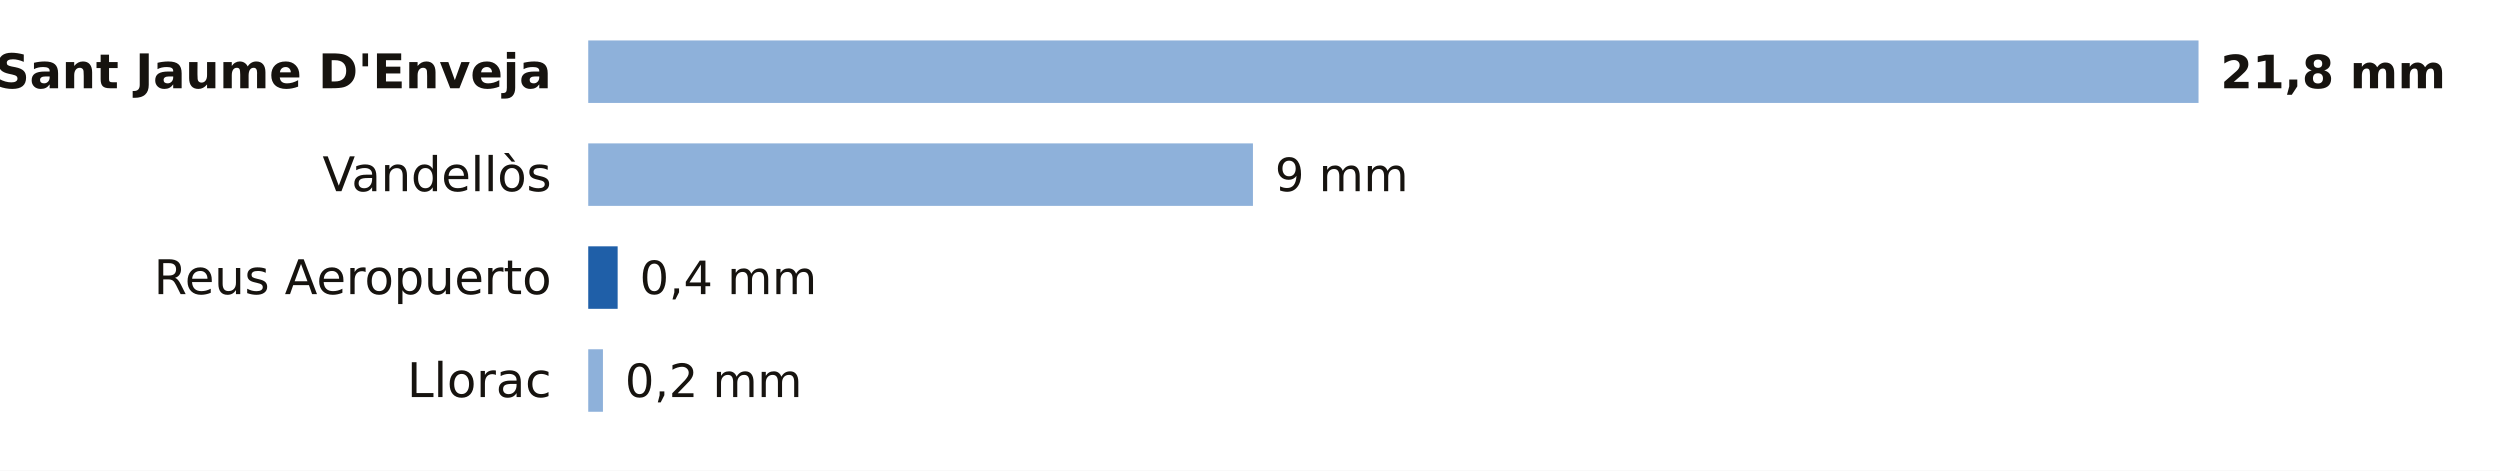
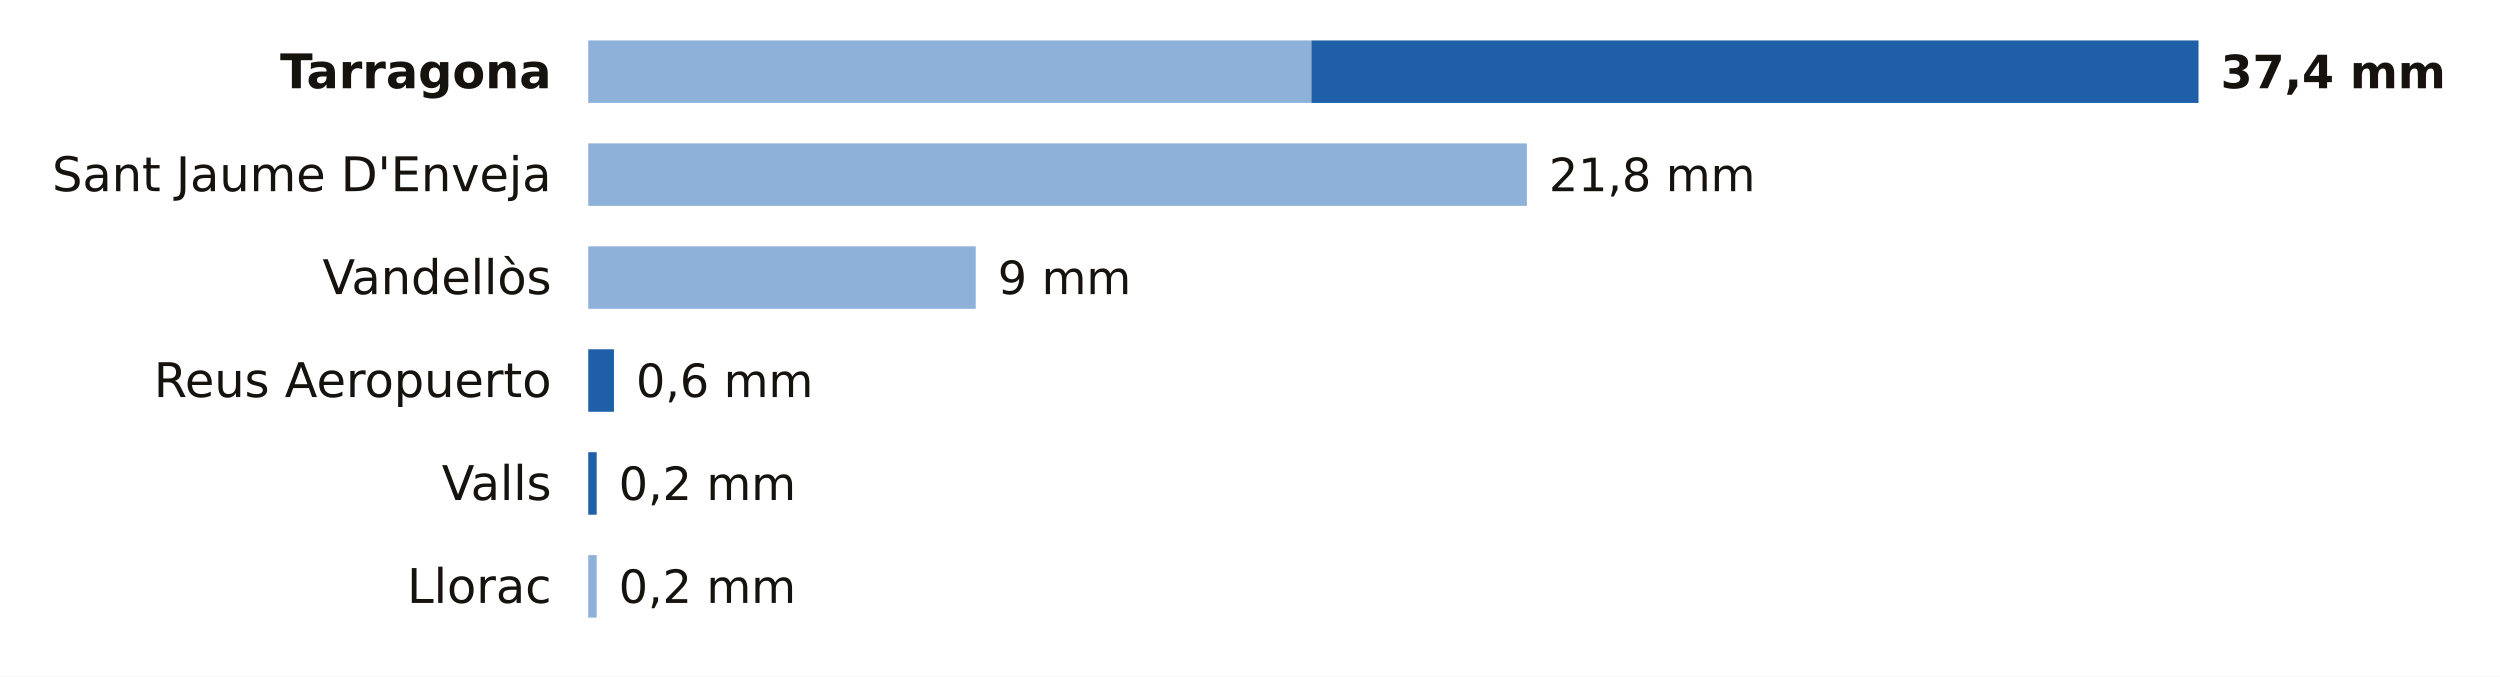
- <svg xmlns="http://www.w3.org/2000/svg" viewBox="0 0 680 128" width="680" height="128" role="img" aria-label="La lluvia de los últimos 7 días en las estaciones de AEMET de Tarragona">
-   <rect width="680" height="128" fill="#FFFFFF" />
-   <text x="150.0" y="24.0" font-size="13" fill="#16130F" text-anchor="end" font-weight="600" font-family="Public Sans, DejaVu Sans, Arial, sans-serif">Sant Jaume D'Enveja</text>
-   <rect x="160" y="11" width="438.0" height="17" fill="#8EB1DA" />
-   <text x="604.0" y="24.0" font-size="12.5" fill="#16130F" text-anchor="start" font-weight="700" font-family="Public Sans, DejaVu Sans, Arial, sans-serif">21,8 mm</text>
-   <text x="150.0" y="52.0" font-size="13" fill="#16130F" text-anchor="end" font-weight="400" font-family="Public Sans, DejaVu Sans, Arial, sans-serif">Vandellòs</text>
-   <rect x="160" y="39" width="180.8" height="17" fill="#8EB1DA" />
-   <text x="346.8" y="52.0" font-size="12.5" fill="#16130F" text-anchor="start" font-weight="500" font-family="Public Sans, DejaVu Sans, Arial, sans-serif">9 mm</text>
-   <text x="150.0" y="80.0" font-size="13" fill="#16130F" text-anchor="end" font-weight="400" font-family="Public Sans, DejaVu Sans, Arial, sans-serif">Reus Aeropuerto</text>
-   <rect x="160.0" y="67" width="8.0" height="17" fill="#1F5FA8" />
-   <text x="174.0" y="80.0" font-size="12.5" fill="#16130F" text-anchor="start" font-weight="500" font-family="Public Sans, DejaVu Sans, Arial, sans-serif">0,4 mm</text>
-   <text x="150.0" y="108.0" font-size="13" fill="#16130F" text-anchor="end" font-weight="400" font-family="Public Sans, DejaVu Sans, Arial, sans-serif">Llorac</text>
-   <rect x="160" y="95" width="4.0" height="17" fill="#8EB1DA" />
-   <text x="170.0" y="108.0" font-size="12.5" fill="#16130F" text-anchor="start" font-weight="500" font-family="Public Sans, DejaVu Sans, Arial, sans-serif">0,2 mm</text>
+ <svg xmlns="http://www.w3.org/2000/svg" viewBox="0 0 680 184" width="680" height="184" role="img" aria-label="La lluvia de los últimos 7 días en las estaciones de AEMET de Tarragona">
+   <rect width="680" height="184" fill="#FFFFFF" />
+   <text x="150.0" y="24.0" font-size="13" fill="#16130F" text-anchor="end" font-weight="600" font-family="Public Sans, DejaVu Sans, Arial, sans-serif">Tarragona</text>
+   <rect x="160" y="11" width="196.7" height="17" fill="#8EB1DA" />
+   <rect x="356.7" y="11" width="241.3" height="17" fill="#1F5FA8" />
+   <text x="604.0" y="24.0" font-size="12.5" fill="#16130F" text-anchor="start" font-weight="700" font-family="Public Sans, DejaVu Sans, Arial, sans-serif">37,4 mm</text>
+   <text x="150.0" y="52.0" font-size="13" fill="#16130F" text-anchor="end" font-weight="400" font-family="Public Sans, DejaVu Sans, Arial, sans-serif">Sant Jaume D'Enveja</text>
+   <rect x="160" y="39" width="255.3" height="17" fill="#8EB1DA" />
+   <text x="421.3" y="52.0" font-size="12.5" fill="#16130F" text-anchor="start" font-weight="500" font-family="Public Sans, DejaVu Sans, Arial, sans-serif">21,8 mm</text>
+   <text x="150.0" y="80.0" font-size="13" fill="#16130F" text-anchor="end" font-weight="400" font-family="Public Sans, DejaVu Sans, Arial, sans-serif">Vandellòs</text>
+   <rect x="160" y="67" width="105.4" height="17" fill="#8EB1DA" />
+   <text x="271.4" y="80.0" font-size="12.5" fill="#16130F" text-anchor="start" font-weight="500" font-family="Public Sans, DejaVu Sans, Arial, sans-serif">9 mm</text>
+   <text x="150.0" y="108.0" font-size="13" fill="#16130F" text-anchor="end" font-weight="400" font-family="Public Sans, DejaVu Sans, Arial, sans-serif">Reus Aeropuerto</text>
+   <rect x="160.0" y="95" width="7.0" height="17" fill="#1F5FA8" />
+   <text x="173.0" y="108.0" font-size="12.5" fill="#16130F" text-anchor="start" font-weight="500" font-family="Public Sans, DejaVu Sans, Arial, sans-serif">0,6 mm</text>
+   <text x="150.0" y="136.0" font-size="13" fill="#16130F" text-anchor="end" font-weight="400" font-family="Public Sans, DejaVu Sans, Arial, sans-serif">Valls</text>
+   <rect x="160.0" y="123" width="2.3" height="17" fill="#1F5FA8" />
+   <text x="168.3" y="136.0" font-size="12.5" fill="#16130F" text-anchor="start" font-weight="500" font-family="Public Sans, DejaVu Sans, Arial, sans-serif">0,2 mm</text>
+   <text x="150.0" y="164.0" font-size="13" fill="#16130F" text-anchor="end" font-weight="400" font-family="Public Sans, DejaVu Sans, Arial, sans-serif">Llorac</text>
+   <rect x="160" y="151" width="2.3" height="17" fill="#8EB1DA" />
+   <text x="168.3" y="164.0" font-size="12.5" fill="#16130F" text-anchor="start" font-weight="500" font-family="Public Sans, DejaVu Sans, Arial, sans-serif">0,2 mm</text>
</svg>
